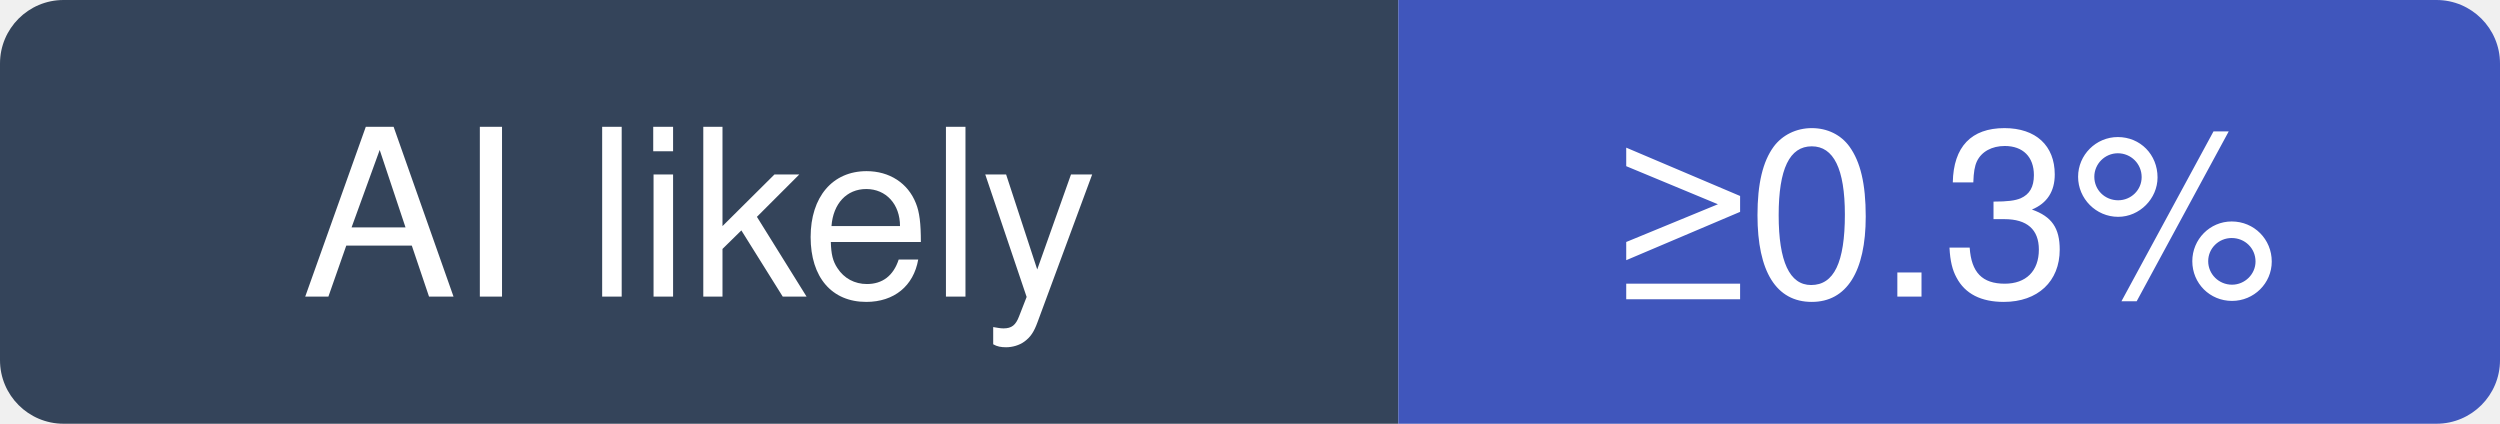
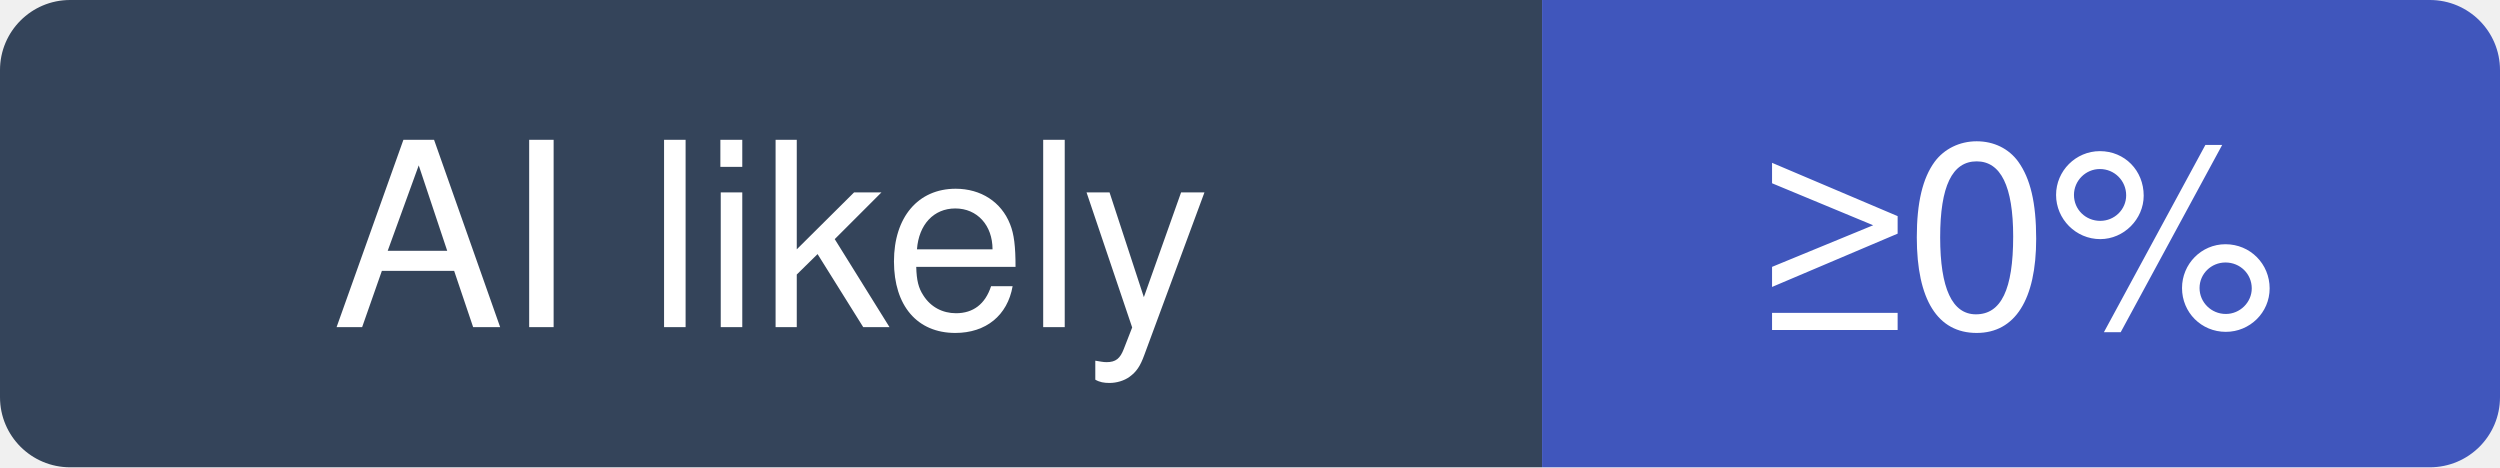
- <svg xmlns="http://www.w3.org/2000/svg" width="118" height="20" viewBox="0 0 118 20" role="img" aria-label="celery/celery: at least 0.3% of recent commits disclose an AI agent; no estimate beyond that">
+ <svg xmlns="http://www.w3.org/2000/svg" width="107" height="20" viewBox="0 0 107 20" role="img" aria-label="celery/celery: at least 0% of recent commits disclose an AI agent; no estimate beyond that">
  <clipPath id="hm-l">
-     <rect width="118" height="20" rx="3" />
+     <rect width="107" height="20" rx="3" />
  </clipPath>
  <g clip-path="url(#hm-l)">
    <rect width="66" height="20" fill="#34445A" />
-     <rect x="66" width="52" height="20" fill="#4056BC" />
+     <rect x="66" width="41" height="20" fill="#4056BC" />
  </g>
  <g fill="#fff" text-anchor="middle" font-family="Verdana, -apple-system, BlinkMacSystemFont, Segoe UI, Helvetica, Arial, Fira Sans, sans-serif" font-size="11">
    <text x="33" y="14">AI likely</text>
-     <text x="92" y="14">≥0.3%</text>
+     <text x="86.5" y="14">≥0%</text>
  </g>
</svg>
